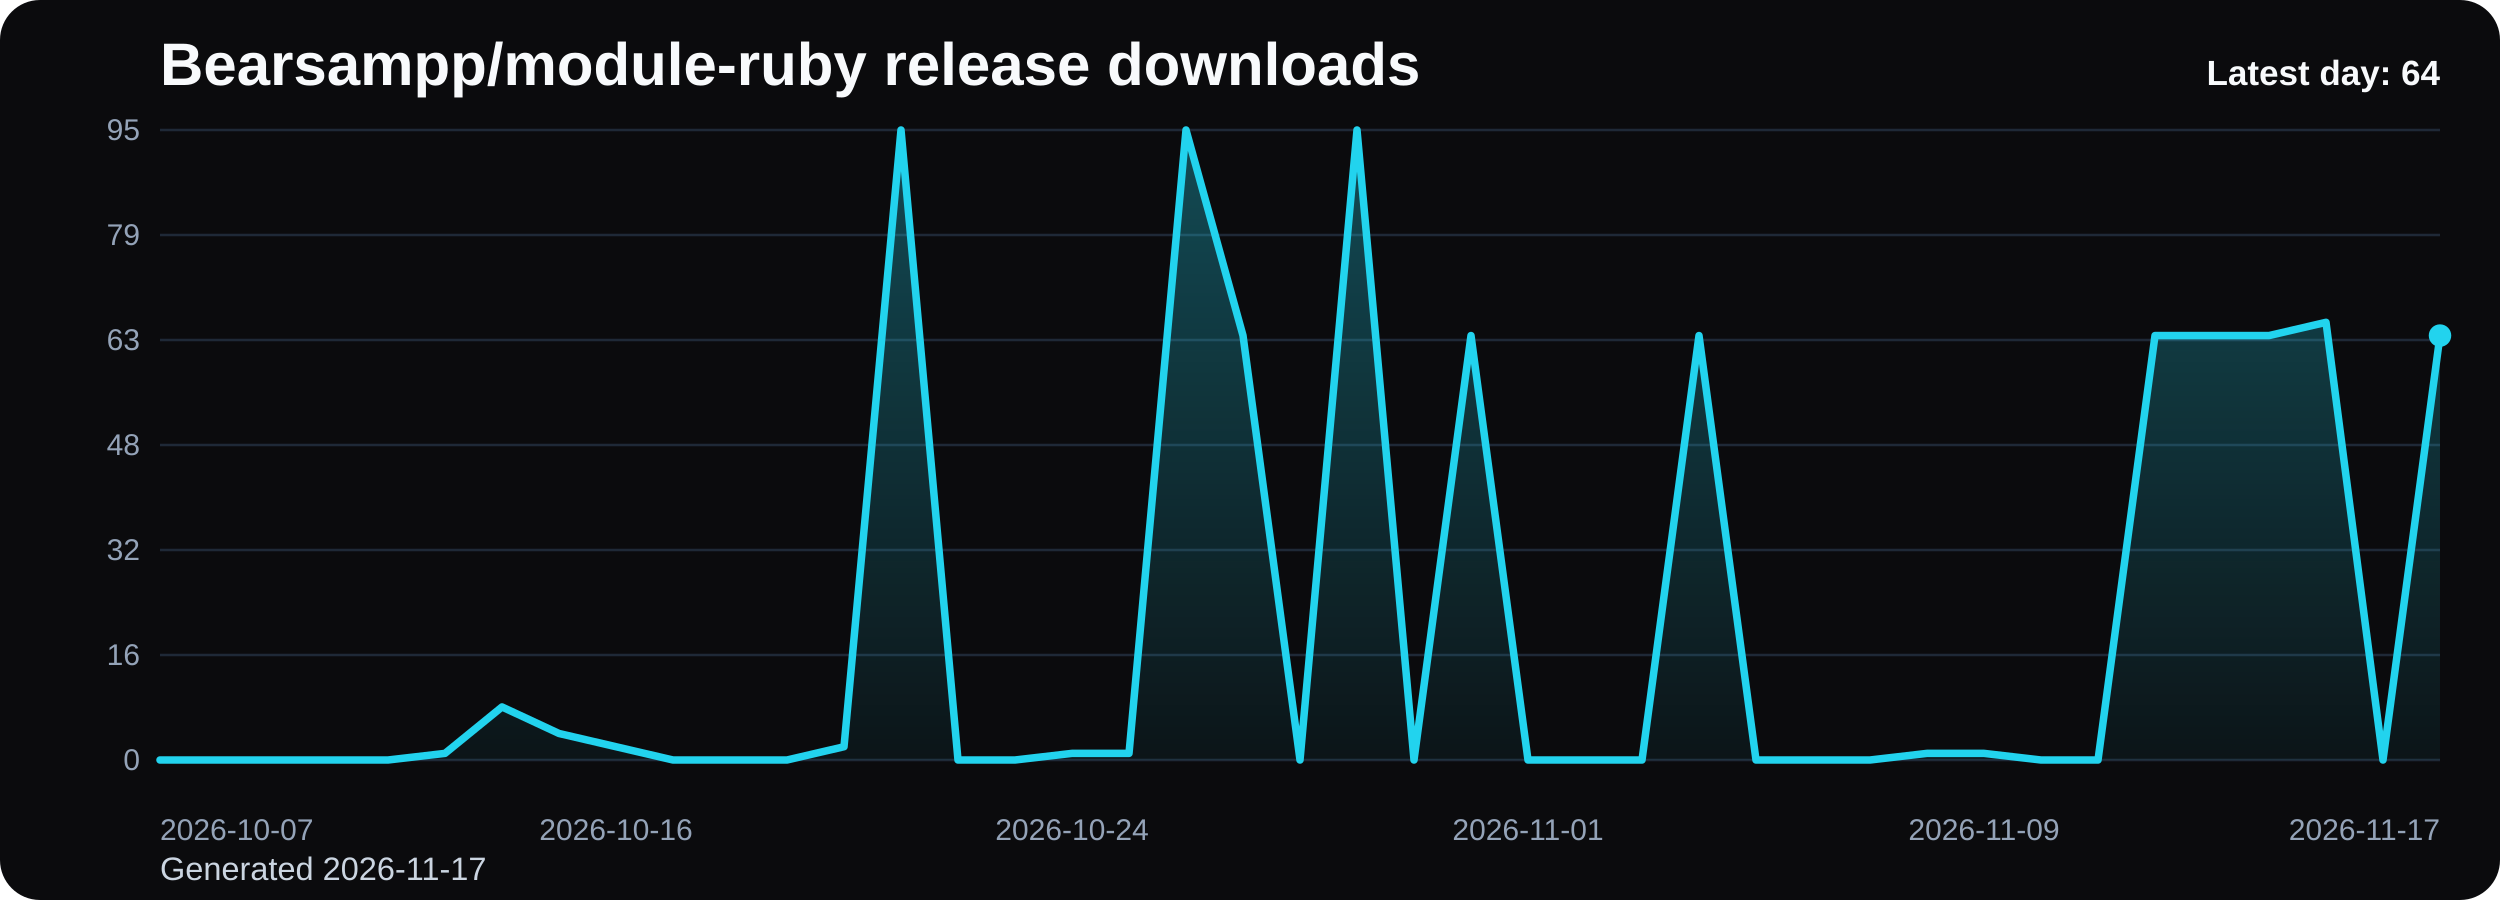
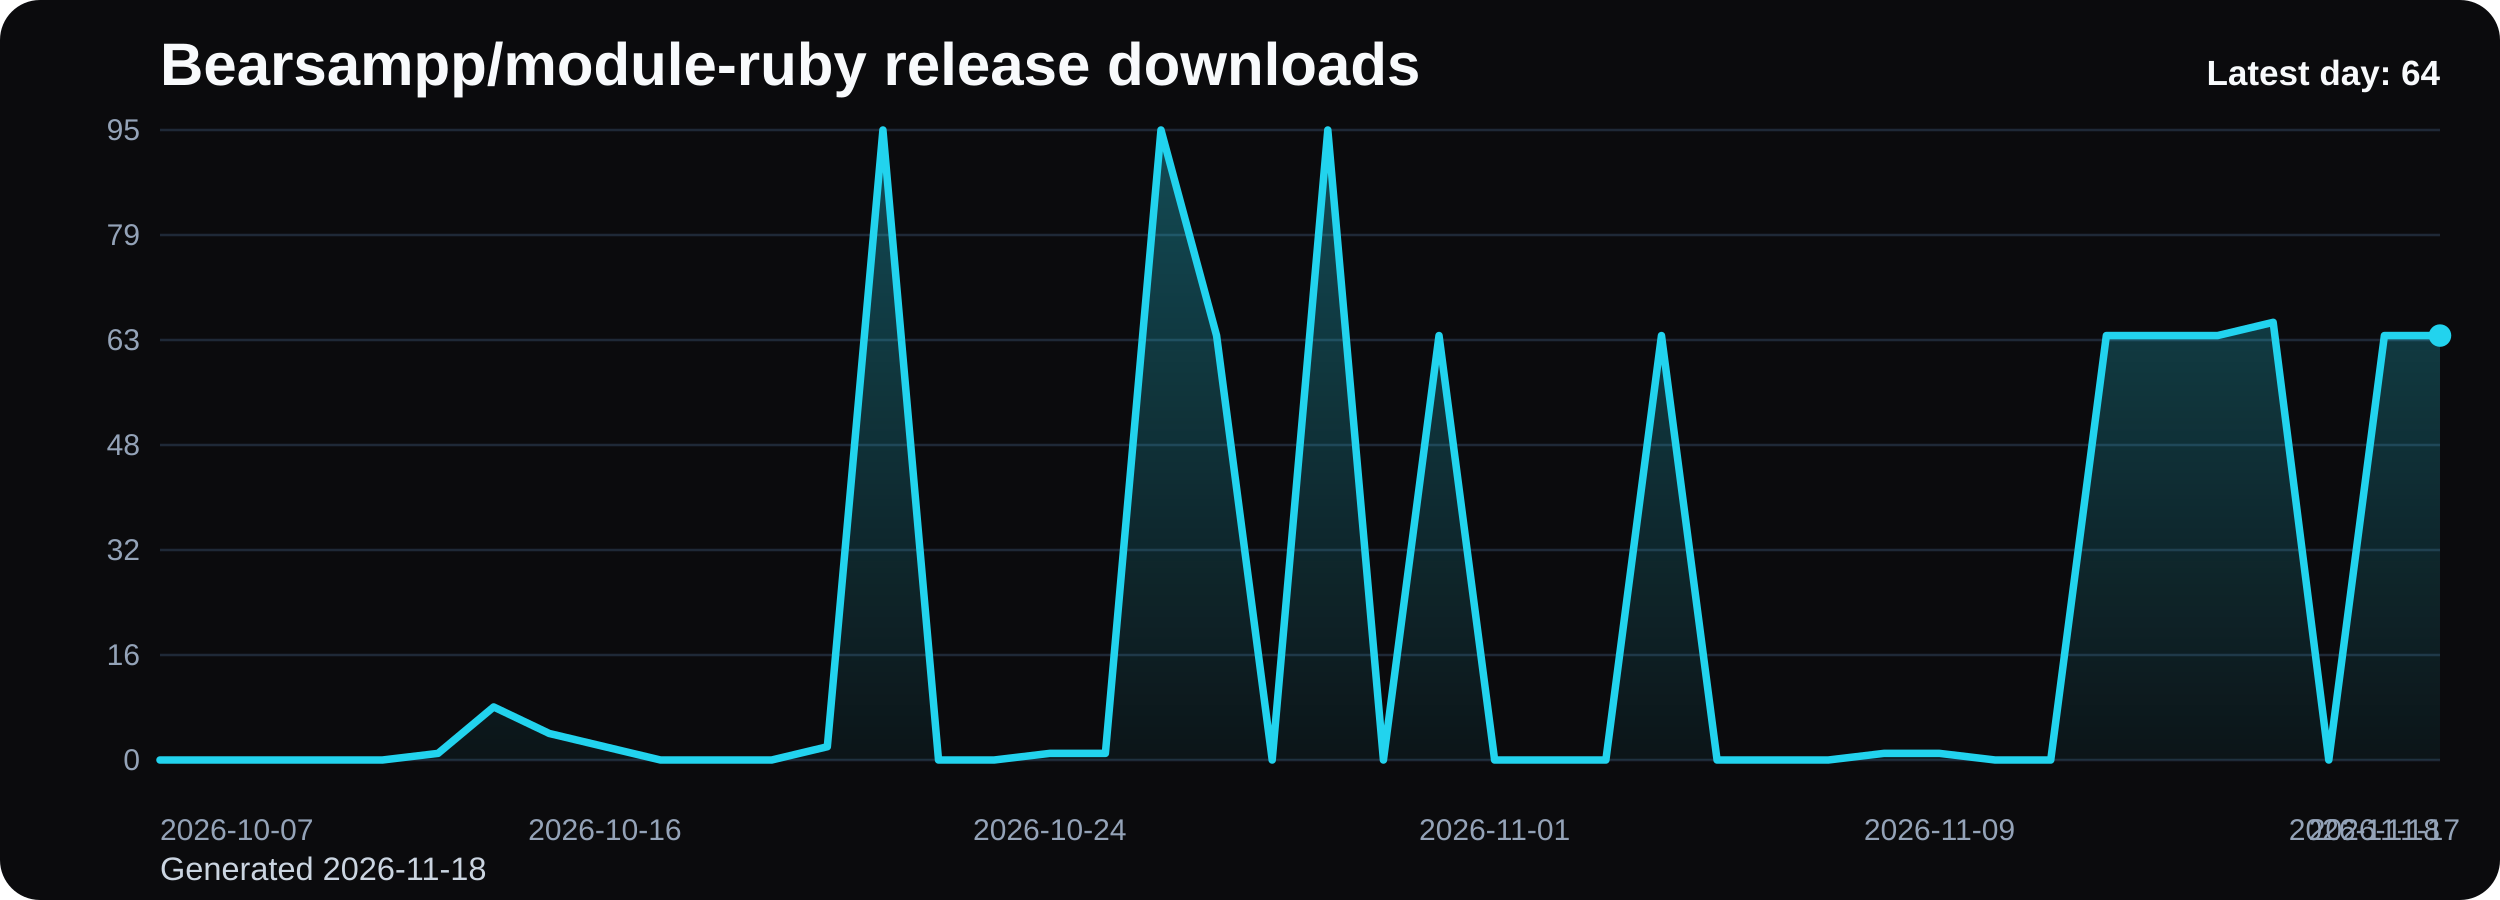
<svg xmlns="http://www.w3.org/2000/svg" viewBox="0 0 1000 360" role="img" aria-label="Bearsampp/module-ruby release downloads chart">
  <defs>
    <linearGradient id="fill-daily-black" x1="0" y1="0" x2="0" y2="1">
      <stop offset="0%" stop-color="#22d3ee" stop-opacity="0.32" />
      <stop offset="100%" stop-color="#22d3ee" stop-opacity="0.05" />
    </linearGradient>
    <style>
      .bg { fill: #0b0b0d; }
      .title { font: 700 24px Arial, sans-serif; fill: #f8fafc; }
      .sub { font: 400 13px Arial, sans-serif; fill: #cbd5e1; }
      .grid { stroke: #1f2937; stroke-width: 1; }
      .axis { font: 400 12px Arial, sans-serif; fill: #94a3b8; }
      .line { fill: none; stroke: #22d3ee; stroke-width: 3; stroke-linecap: round; stroke-linejoin: round; }
      .dot { fill: #22d3ee; }
      .value { font: 600 11px Arial, sans-serif; fill: #cbd5e1; }
      .latest { font: 700 14px Arial, sans-serif; fill: #f8fafc; }
    </style>
  </defs>
  <rect class="bg" x="0" y="0" width="1000" height="360" rx="16" />
  <text class="title" x="64" y="34">Bearsampp/module-ruby release downloads</text>
-   <text class="sub" x="64" y="352">Generated 2026-11-17</text>
+   <text class="sub" x="64" y="352">Generated 2026-11-18</text>
  <line x1="64" y1="52.00" x2="976" y2="52.00" class="grid" />
  <text x="56" y="56.00" text-anchor="end" class="axis">95</text>
  <line x1="64" y1="94.00" x2="976" y2="94.00" class="grid" />
  <text x="56" y="98.00" text-anchor="end" class="axis">79</text>
  <line x1="64" y1="136.00" x2="976" y2="136.00" class="grid" />
  <text x="56" y="140.00" text-anchor="end" class="axis">63</text>
  <line x1="64" y1="178.00" x2="976" y2="178.00" class="grid" />
  <text x="56" y="182.00" text-anchor="end" class="axis">48</text>
  <line x1="64" y1="220.00" x2="976" y2="220.00" class="grid" />
  <text x="56" y="224.00" text-anchor="end" class="axis">32</text>
  <line x1="64" y1="262.00" x2="976" y2="262.00" class="grid" />
  <text x="56" y="266.00" text-anchor="end" class="axis">16</text>
  <line x1="64" y1="304.00" x2="976" y2="304.00" class="grid" />
  <text x="56" y="308.00" text-anchor="end" class="axis">0</text>
-   <path d="M 64.00 304 L 64.00 304.00 L 86.80 304.00 L 109.60 304.00 L 132.40 304.00 L 155.20 304.00 L 178.00 301.35 L 200.80 282.78 L 223.60 293.39 L 246.40 298.69 L 269.20 304.00 L 292.00 304.00 L 314.80 304.00 L 337.60 298.69 L 360.40 52.00 L 383.20 304.00 L 406.00 304.00 L 428.80 301.35 L 451.60 301.35 L 474.40 52.00 L 497.20 134.23 L 520.00 304.00 L 542.80 52.00 L 565.60 304.00 L 588.40 134.23 L 611.20 304.00 L 634.00 304.00 L 656.80 304.00 L 679.60 134.23 L 702.40 304.00 L 725.20 304.00 L 748.00 304.00 L 770.80 301.35 L 793.60 301.35 L 816.40 304.00 L 839.20 304.00 L 862.00 134.23 L 884.80 134.23 L 907.60 134.23 L 930.40 128.93 L 953.20 304.00 L 976.00 134.23 L 976.00 304 Z" fill="url(#fill-daily-black)" />
-   <polyline class="line" points="64.00,304.00 86.80,304.00 109.60,304.00 132.40,304.00 155.20,304.00 178.00,301.35 200.80,282.78 223.60,293.39 246.40,298.69 269.20,304.00 292.00,304.00 314.80,304.00 337.60,298.69 360.40,52.00 383.20,304.00 406.00,304.00 428.80,301.35 451.60,301.35 474.40,52.00 497.20,134.23 520.00,304.00 542.80,52.00 565.60,304.00 588.40,134.23 611.20,304.00 634.00,304.00 656.80,304.00 679.60,134.23 702.40,304.00 725.20,304.00 748.00,304.00 770.80,301.35 793.60,301.35 816.40,304.00 839.20,304.00 862.00,134.23 884.80,134.23 907.60,134.23 930.40,128.93 953.20,304.00 976.00,134.23" />
+   <path d="M 64.00 304 L 64.00 304.00 L 86.24 304.00 L 108.49 304.00 L 130.73 304.00 L 152.98 304.00 L 175.22 301.35 L 197.46 282.78 L 219.71 293.39 L 241.95 298.69 L 264.20 304.00 L 286.44 304.00 L 308.68 304.00 L 330.93 298.69 L 353.17 52.00 L 375.41 304.00 L 397.66 304.00 L 419.90 301.35 L 442.15 301.35 L 464.39 52.00 L 486.63 134.23 L 508.88 304.00 L 531.12 52.00 L 553.37 304.00 L 575.61 134.23 L 597.85 304.00 L 620.10 304.00 L 642.34 304.00 L 664.59 134.23 L 686.83 304.00 L 709.07 304.00 L 731.32 304.00 L 753.56 301.35 L 775.80 301.35 L 798.05 304.00 L 820.29 304.00 L 842.54 134.23 L 864.78 134.23 L 887.02 134.23 L 909.27 128.93 L 931.51 304.00 L 953.76 134.23 L 976.00 134.23 L 976.00 304 Z" fill="url(#fill-daily-black)" />
+   <polyline class="line" points="64.00,304.00 86.24,304.00 108.49,304.00 130.73,304.00 152.98,304.00 175.22,301.35 197.46,282.78 219.71,293.39 241.95,298.69 264.20,304.00 286.44,304.00 308.68,304.00 330.93,298.69 353.17,52.00 375.41,304.00 397.66,304.00 419.90,301.35 442.15,301.35 464.39,52.00 486.63,134.23 508.88,304.00 531.12,52.00 553.37,304.00 575.61,134.23 597.85,304.00 620.10,304.00 642.34,304.00 664.59,134.23 686.83,304.00 709.07,304.00 731.32,304.00 753.56,301.35 775.80,301.35 798.05,304.00 820.29,304.00 842.54,134.23 864.78,134.23 887.02,134.23 909.27,128.93 931.51,304.00 953.76,134.23 976.00,134.23" />
  <circle class="dot" cx="976.00" cy="134.23" r="4.5" />
  <text class="axis" x="64.00" y="336" text-anchor="start">2026-10-07</text>
-   <text class="axis" x="246.40" y="336" text-anchor="middle">2026-10-16</text>
-   <text class="axis" x="428.80" y="336" text-anchor="middle">2026-10-24</text>
-   <text class="axis" x="611.20" y="336" text-anchor="middle">2026-11-01</text>
-   <text class="axis" x="793.60" y="336" text-anchor="middle">2026-11-09</text>
-   <text class="axis" x="976.00" y="336" text-anchor="end">2026-11-17</text>
+   <text class="axis" x="241.95" y="336" text-anchor="middle">2026-10-16</text>
+   <text class="axis" x="419.90" y="336" text-anchor="middle">2026-10-24</text>
+   <text class="axis" x="597.85" y="336" text-anchor="middle">2026-11-01</text>
+   <text class="axis" x="775.80" y="336" text-anchor="middle">2026-11-09</text>
+   <text class="axis" x="953.76" y="336" text-anchor="middle">2026-11-17</text>
+   <text class="axis" x="976.00" y="336" text-anchor="end">2026-11-18</text>
  <text class="latest" x="976" y="34" text-anchor="end">Latest day: 64</text>
</svg>
